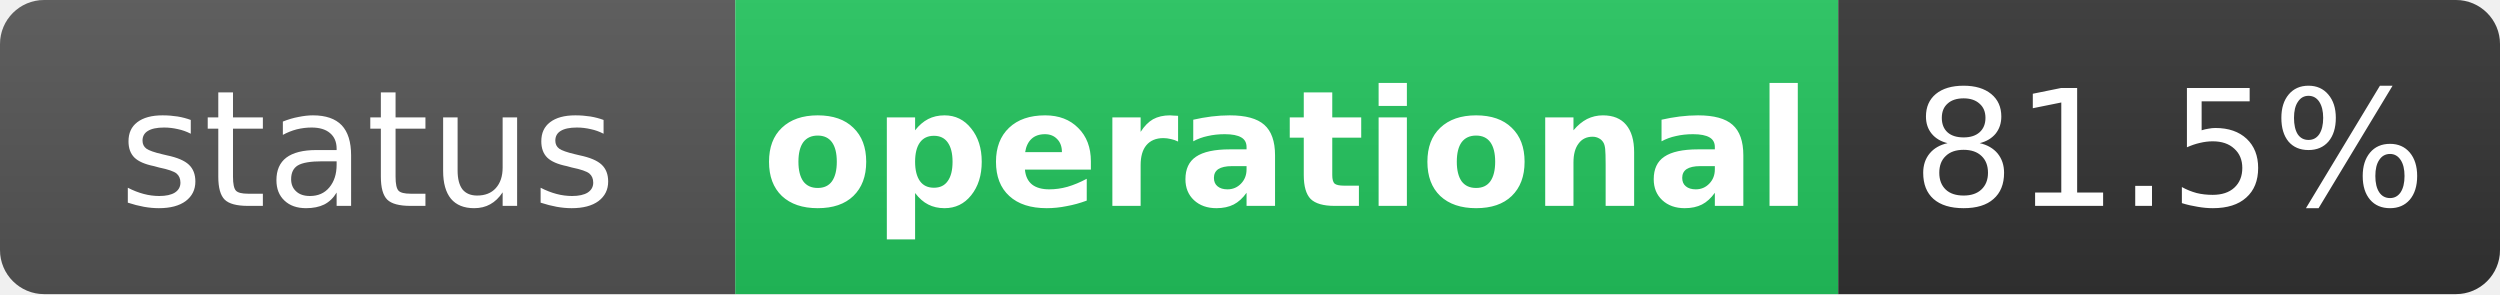
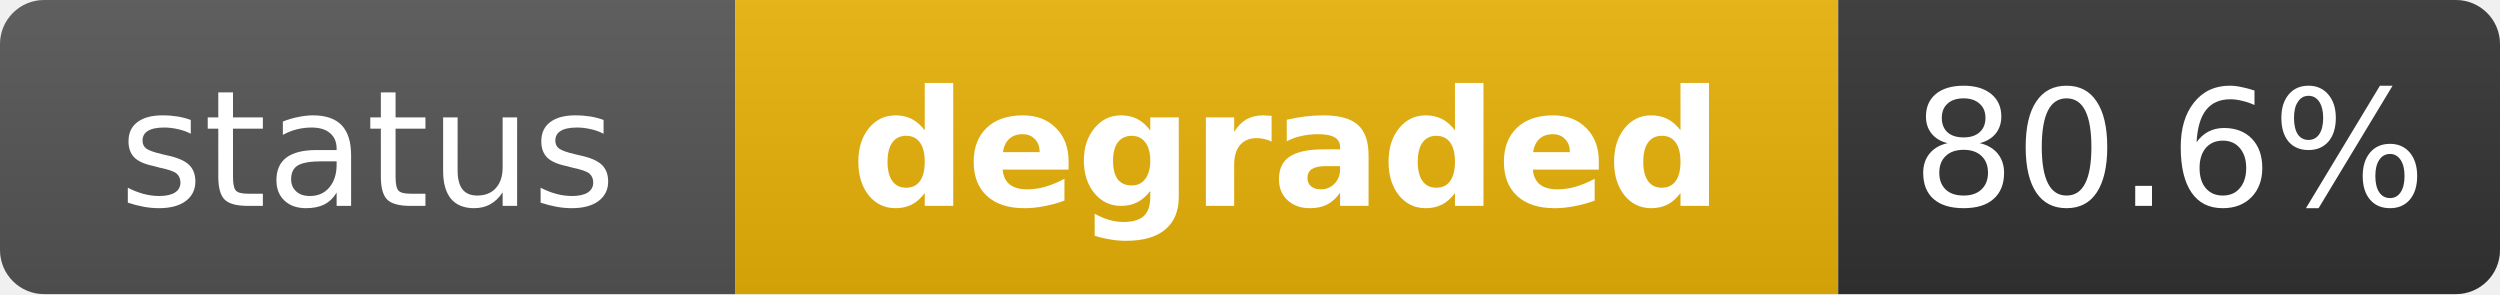
- <svg xmlns="http://www.w3.org/2000/svg" width="170" height="20" role="img" aria-label="status: operational">
+ <svg xmlns="http://www.w3.org/2000/svg" width="170" height="20" role="img" aria-label="status: degraded">
  <linearGradient id="s" x2="0" y2="100%">
    <stop offset="0" stop-color="#bbb" stop-opacity=".1" />
    <stop offset="1" stop-opacity=".1" />
  </linearGradient>
  <clipPath id="r">
    <rect width="170" height="20" rx="3" fill="#fff" />
  </clipPath>
  <g clip-path="url(#r)">
    <rect width="50" height="20" fill="#555" />
-     <rect x="50" width="75" height="20" fill="#22c55e" />
+     <rect x="50" width="75" height="20" fill="#eab308" />
    <rect x="125" width="45" height="20" fill="#333" />
    <rect width="170" height="20" fill="url(#s)" />
  </g>
  <g fill="#fff" text-anchor="middle" font-family="Verdana,Geneva,DejaVu Sans,sans-serif" text-rendering="geometricPrecision" font-size="11">
    <text x="25" y="14" fill="#fff">status</text>
-     <text x="87.5" y="14" fill="#fff" font-weight="bold">operational</text>
-     <text x="147.5" y="14" fill="#fff">81.5%</text>
+     <text x="87.5" y="14" fill="#fff" font-weight="bold">degraded</text>
+     <text x="147.5" y="14" fill="#fff">80.6%</text>
  </g>
</svg>
